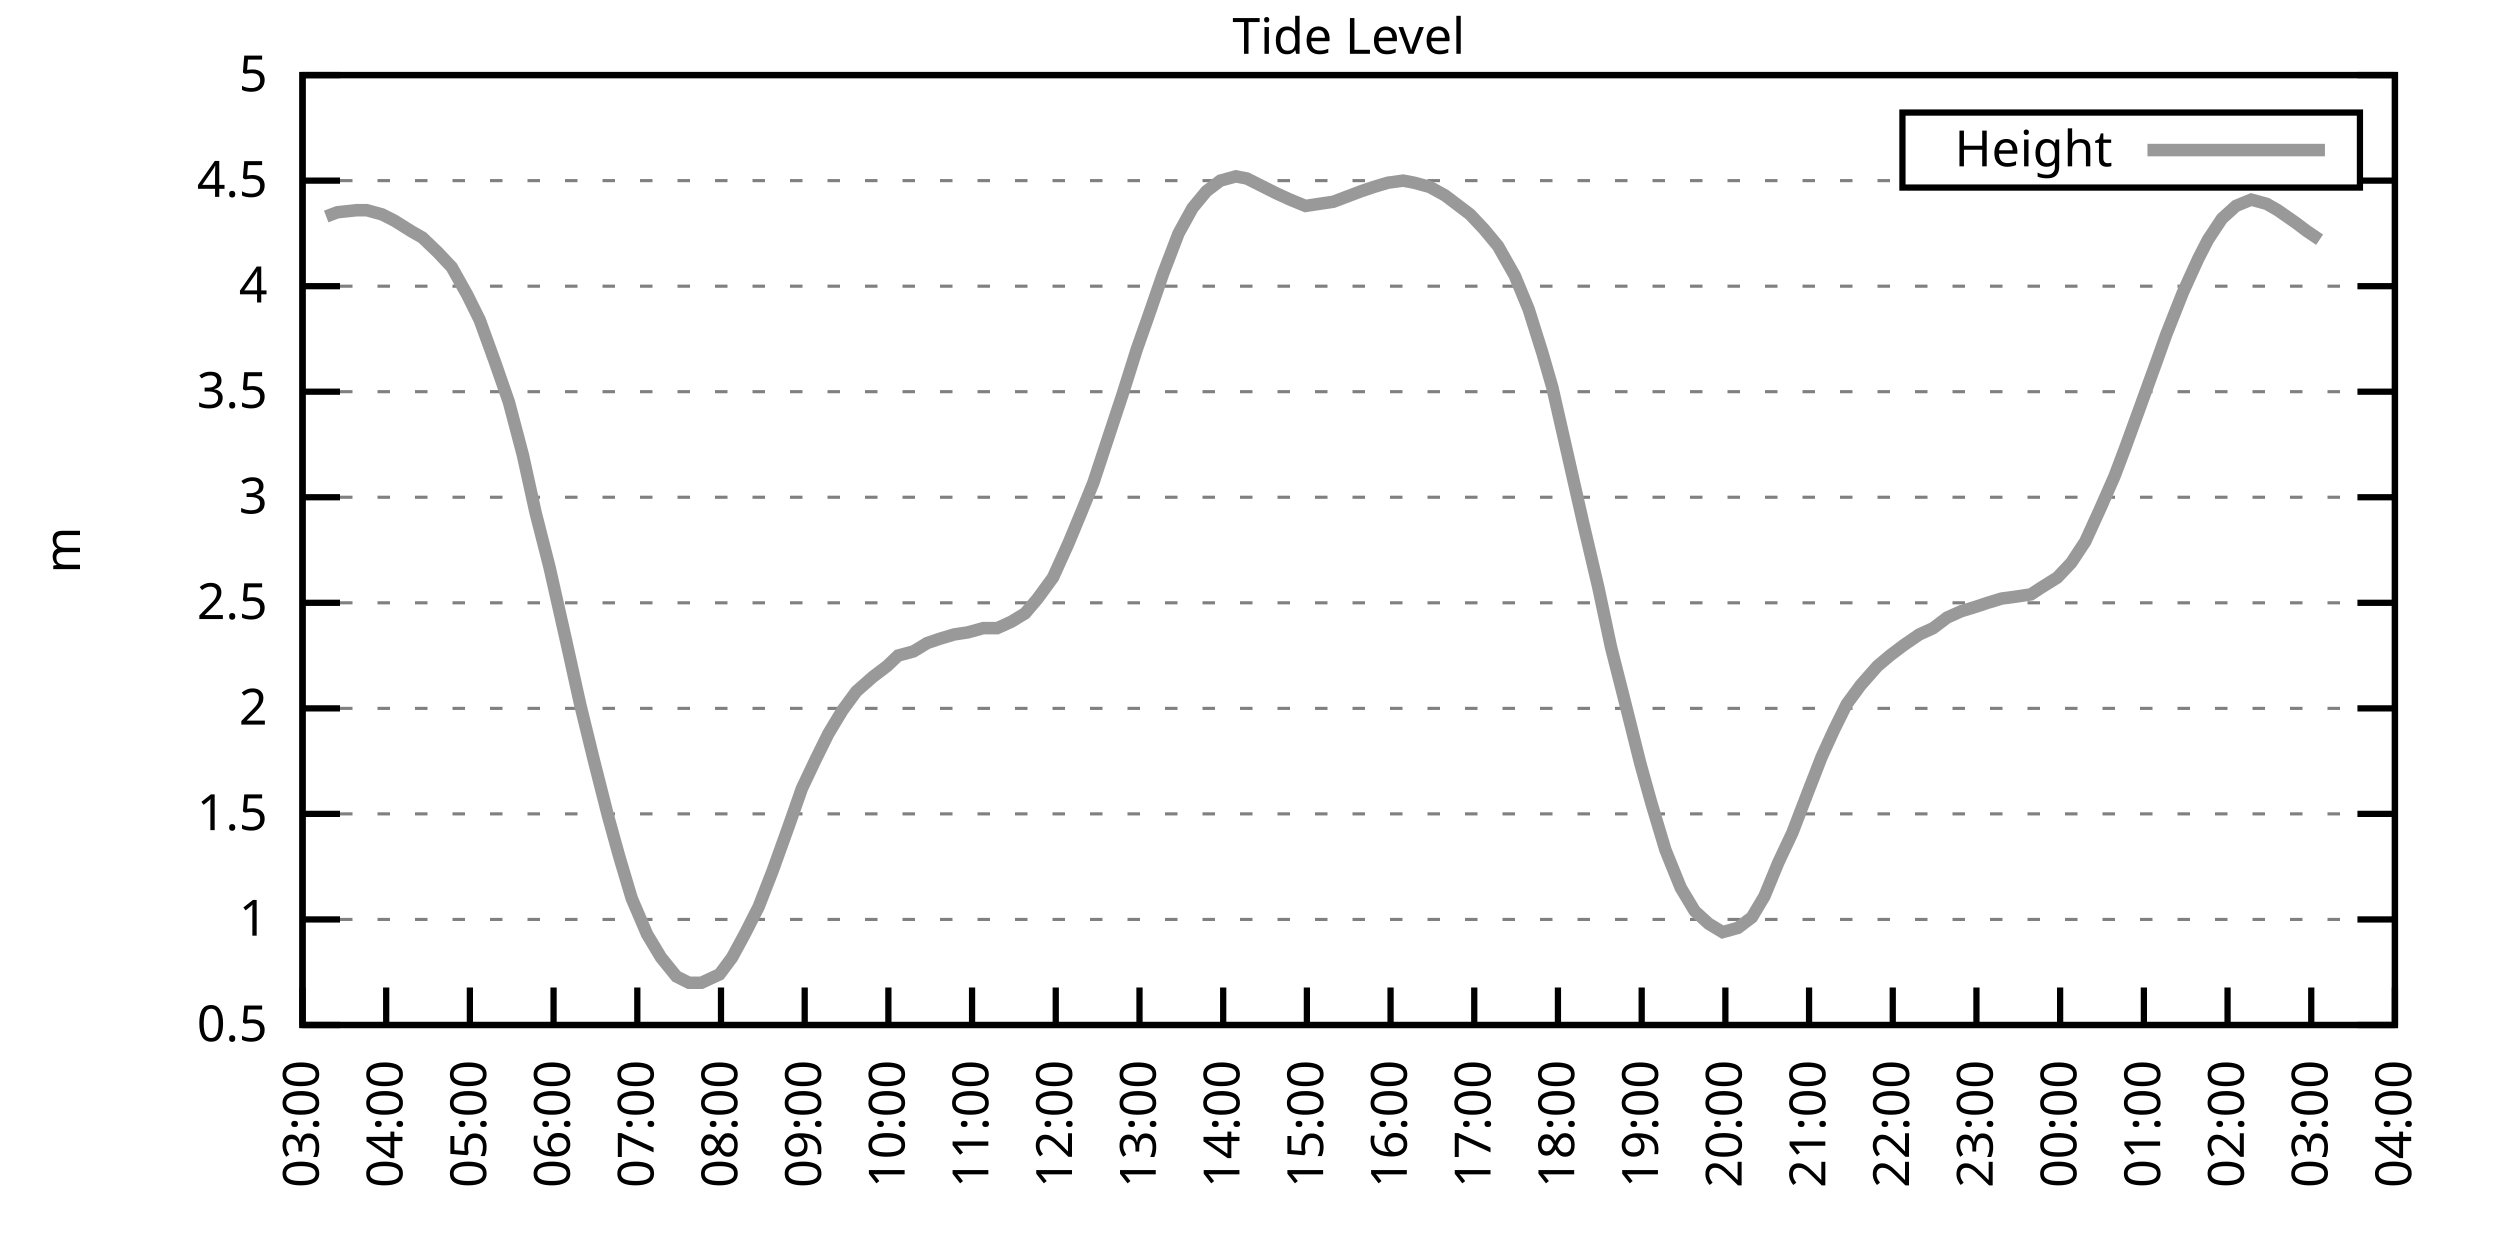
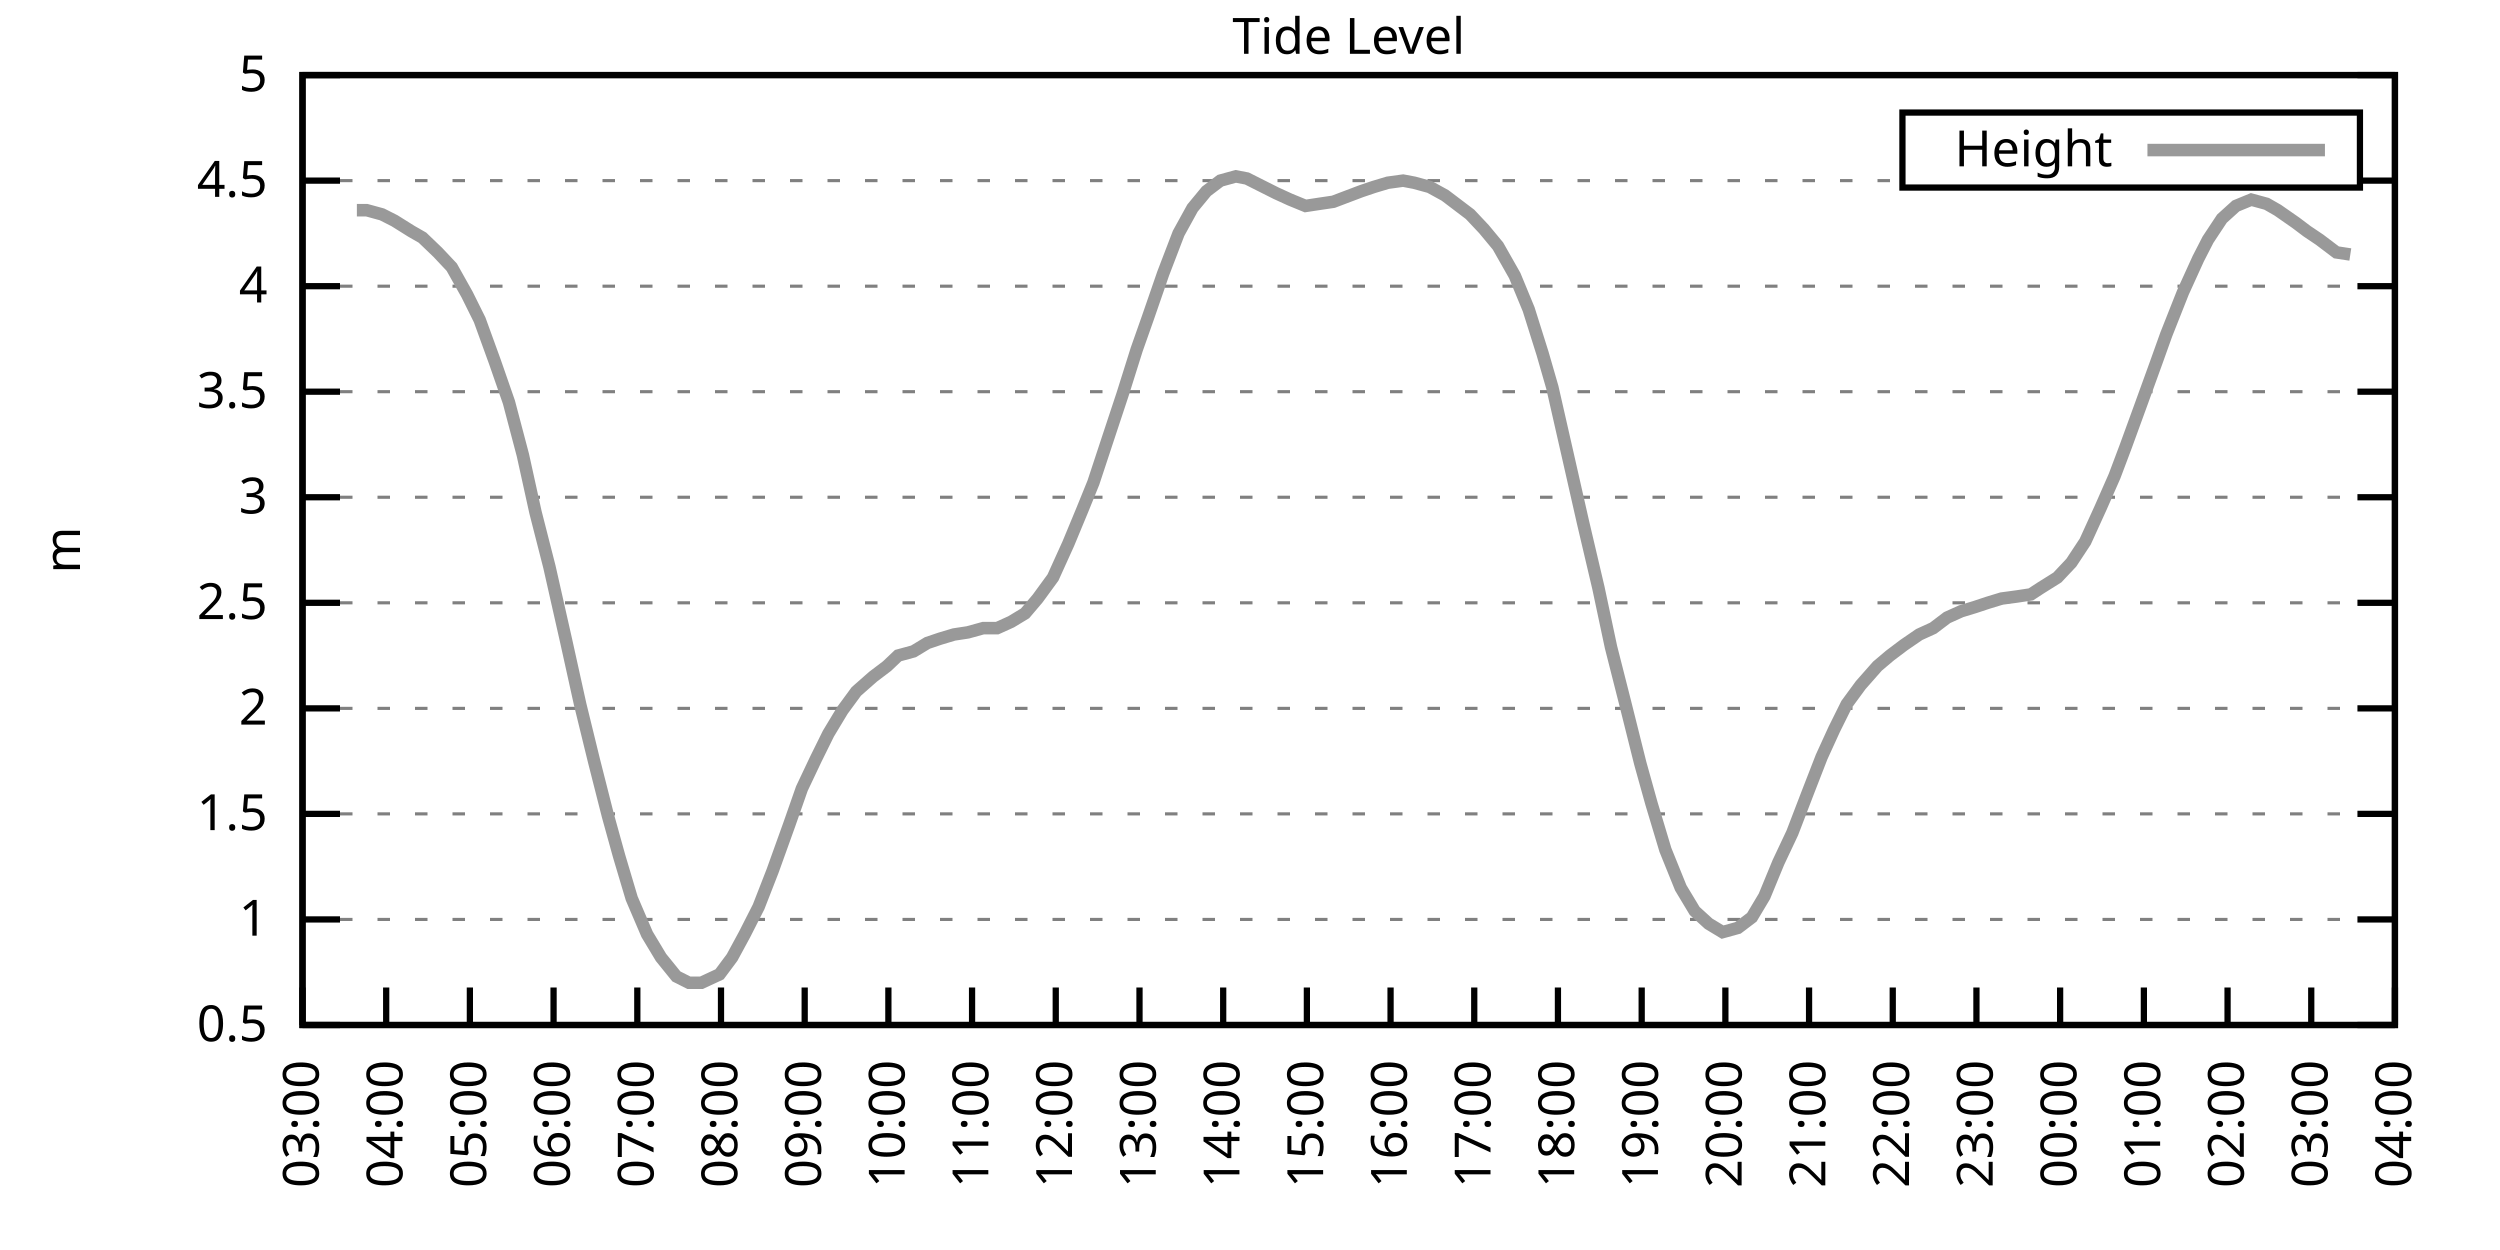
<svg xmlns="http://www.w3.org/2000/svg" xmlns:xlink="http://www.w3.org/1999/xlink" width="400" height="200" viewBox="0 0 400 200">
  <g id="gnuplot_canvas">
    <rect x="0" y="0" width="400" height="200" fill="none" />
    <defs>
      <circle id="gpDot" r="0.5" stroke-width="0.5" stroke="currentColor" />
      <path id="gpPt0" stroke-width="0.333" stroke="currentColor" d="M-1,0 h2 M0,-1 v2" />
      <path id="gpPt1" stroke-width="0.333" stroke="currentColor" d="M-1,-1 L1,1 M1,-1 L-1,1" />
      <path id="gpPt2" stroke-width="0.333" stroke="currentColor" d="M-1,0 L1,0 M0,-1 L0,1 M-1,-1 L1,1 M-1,1 L1,-1" />
      <rect id="gpPt3" stroke-width="0.333" stroke="currentColor" x="-1" y="-1" width="2" height="2" />
      <rect id="gpPt4" stroke-width="0.333" stroke="currentColor" fill="currentColor" x="-1" y="-1" width="2" height="2" />
      <circle id="gpPt5" stroke-width="0.333" stroke="currentColor" cx="0" cy="0" r="1" />
      <use xlink:href="#gpPt5" id="gpPt6" fill="currentColor" stroke="none" />
      <path id="gpPt7" stroke-width="0.333" stroke="currentColor" d="M0,-1.33 L-1.33,0.67 L1.33,0.67 z" />
      <use xlink:href="#gpPt7" id="gpPt8" fill="currentColor" stroke="none" />
      <use xlink:href="#gpPt7" id="gpPt9" stroke="currentColor" transform="rotate(180)" />
      <use xlink:href="#gpPt9" id="gpPt10" fill="currentColor" stroke="none" />
      <use xlink:href="#gpPt3" id="gpPt11" stroke="currentColor" transform="rotate(45)" />
      <use xlink:href="#gpPt11" id="gpPt12" fill="currentColor" stroke="none" />
      <path id="gpPt13" stroke-width="0.333" stroke="currentColor" d="M0,1.330 L1.265,0.411 L0.782,-1.067 L-0.782,-1.076 L-1.265,0.411 z" />
      <use xlink:href="#gpPt13" id="gpPt14" fill="currentColor" stroke="none" />
      <filter id="textbox" filterUnits="objectBoundingBox" x="0" y="0" height="1" width="1">
        <feFlood flood-color="white" flood-opacity="1" result="bgnd" />
        <feComposite in="SourceGraphic" in2="bgnd" operator="atop" />
      </filter>
      <filter id="greybox" filterUnits="objectBoundingBox" x="0" y="0" height="1" width="1">
        <feFlood flood-color="lightgrey" flood-opacity="1" result="grey" />
        <feComposite in="SourceGraphic" in2="grey" operator="atop" />
      </filter>
    </defs>
    <g fill="none" color="white" stroke="currentColor" stroke-width="1.00" stroke-linecap="butt" stroke-linejoin="miter">
</g>
    <g fill="none" color="black" stroke="currentColor" stroke-width="1.00" stroke-linecap="butt" stroke-linejoin="miter">
      <g stroke="none" shape-rendering="crispEdges">
        <polygon fill="rgb(255, 255, 255)" points="48.40,164.00 383.18,164.00 383.18,12.02 48.40,12.02 " />
      </g>
    </g>
    <g fill="none" color="black" stroke="currentColor" stroke-width="1.00" stroke-linecap="butt" stroke-linejoin="miter">
</g>
    <g fill="none" color="black" stroke="black" stroke-width="0.50" stroke-linecap="butt" stroke-linejoin="miter">
</g>
    <g fill="none" color="gray" stroke="currentColor" stroke-width="0.50" stroke-linecap="butt" stroke-linejoin="miter">
      <path stroke="gray" stroke-dasharray="2,4" class="gridline" d="M48.40,164.00 L383.19,164.00  " />
    </g>
    <g fill="none" color="gray" stroke="gray" stroke-width="1.00" stroke-linecap="butt" stroke-linejoin="miter">
</g>
    <g fill="none" color="black" stroke="currentColor" stroke-width="1.00" stroke-linecap="butt" stroke-linejoin="miter">
      <path stroke="black" d="M48.40,164.00 L54.40,164.00 M383.19,164.00 L377.19,164.00  " />
      <g transform="translate(42.80,166.60)" stroke="none" fill="black" font-family="Sans" font-size="8.00" text-anchor="end">
        <text>
          <tspan font-family="Sans"> 0.5</tspan>
        </text>
      </g>
    </g>
    <g fill="none" color="black" stroke="currentColor" stroke-width="1.00" stroke-linecap="butt" stroke-linejoin="miter">
</g>
    <g fill="none" color="black" stroke="black" stroke-width="0.50" stroke-linecap="butt" stroke-linejoin="miter">
</g>
    <g fill="none" color="gray" stroke="currentColor" stroke-width="0.50" stroke-linecap="butt" stroke-linejoin="miter">
      <path stroke="gray" stroke-dasharray="2,4" class="gridline" d="M48.40,147.11 L383.19,147.11  " />
    </g>
    <g fill="none" color="gray" stroke="gray" stroke-width="1.00" stroke-linecap="butt" stroke-linejoin="miter">
</g>
    <g fill="none" color="black" stroke="currentColor" stroke-width="1.00" stroke-linecap="butt" stroke-linejoin="miter">
      <path stroke="black" d="M48.40,147.11 L54.40,147.11 M383.19,147.11 L377.19,147.11  " />
      <g transform="translate(42.80,149.71)" stroke="none" fill="black" font-family="Sans" font-size="8.00" text-anchor="end">
        <text>
          <tspan font-family="Sans"> 1</tspan>
        </text>
      </g>
    </g>
    <g fill="none" color="black" stroke="currentColor" stroke-width="1.00" stroke-linecap="butt" stroke-linejoin="miter">
</g>
    <g fill="none" color="black" stroke="black" stroke-width="0.50" stroke-linecap="butt" stroke-linejoin="miter">
</g>
    <g fill="none" color="gray" stroke="currentColor" stroke-width="0.50" stroke-linecap="butt" stroke-linejoin="miter">
      <path stroke="gray" stroke-dasharray="2,4" class="gridline" d="M48.40,130.22 L383.19,130.22  " />
    </g>
    <g fill="none" color="gray" stroke="gray" stroke-width="1.00" stroke-linecap="butt" stroke-linejoin="miter">
</g>
    <g fill="none" color="black" stroke="currentColor" stroke-width="1.00" stroke-linecap="butt" stroke-linejoin="miter">
      <path stroke="black" d="M48.40,130.22 L54.40,130.22 M383.19,130.22 L377.19,130.22  " />
      <g transform="translate(42.80,132.82)" stroke="none" fill="black" font-family="Sans" font-size="8.00" text-anchor="end">
        <text>
          <tspan font-family="Sans"> 1.5</tspan>
        </text>
      </g>
    </g>
    <g fill="none" color="black" stroke="currentColor" stroke-width="1.00" stroke-linecap="butt" stroke-linejoin="miter">
</g>
    <g fill="none" color="black" stroke="black" stroke-width="0.50" stroke-linecap="butt" stroke-linejoin="miter">
</g>
    <g fill="none" color="gray" stroke="currentColor" stroke-width="0.50" stroke-linecap="butt" stroke-linejoin="miter">
      <path stroke="gray" stroke-dasharray="2,4" class="gridline" d="M48.40,113.34 L383.19,113.34  " />
    </g>
    <g fill="none" color="gray" stroke="gray" stroke-width="1.00" stroke-linecap="butt" stroke-linejoin="miter">
</g>
    <g fill="none" color="black" stroke="currentColor" stroke-width="1.00" stroke-linecap="butt" stroke-linejoin="miter">
      <path stroke="black" d="M48.40,113.34 L54.40,113.34 M383.19,113.34 L377.19,113.34  " />
      <g transform="translate(42.80,115.94)" stroke="none" fill="black" font-family="Sans" font-size="8.00" text-anchor="end">
        <text>
          <tspan font-family="Sans"> 2</tspan>
        </text>
      </g>
    </g>
    <g fill="none" color="black" stroke="currentColor" stroke-width="1.00" stroke-linecap="butt" stroke-linejoin="miter">
</g>
    <g fill="none" color="black" stroke="black" stroke-width="0.50" stroke-linecap="butt" stroke-linejoin="miter">
</g>
    <g fill="none" color="gray" stroke="currentColor" stroke-width="0.50" stroke-linecap="butt" stroke-linejoin="miter">
      <path stroke="gray" stroke-dasharray="2,4" class="gridline" d="M48.40,96.45 L383.19,96.45  " />
    </g>
    <g fill="none" color="gray" stroke="gray" stroke-width="1.00" stroke-linecap="butt" stroke-linejoin="miter">
</g>
    <g fill="none" color="black" stroke="currentColor" stroke-width="1.00" stroke-linecap="butt" stroke-linejoin="miter">
      <path stroke="black" d="M48.40,96.45 L54.40,96.45 M383.19,96.45 L377.19,96.45  " />
      <g transform="translate(42.80,99.05)" stroke="none" fill="black" font-family="Sans" font-size="8.00" text-anchor="end">
        <text>
          <tspan font-family="Sans"> 2.5</tspan>
        </text>
      </g>
    </g>
    <g fill="none" color="black" stroke="currentColor" stroke-width="1.00" stroke-linecap="butt" stroke-linejoin="miter">
</g>
    <g fill="none" color="black" stroke="black" stroke-width="0.50" stroke-linecap="butt" stroke-linejoin="miter">
</g>
    <g fill="none" color="gray" stroke="currentColor" stroke-width="0.50" stroke-linecap="butt" stroke-linejoin="miter">
      <path stroke="gray" stroke-dasharray="2,4" class="gridline" d="M48.40,79.56 L383.19,79.56  " />
    </g>
    <g fill="none" color="gray" stroke="gray" stroke-width="1.00" stroke-linecap="butt" stroke-linejoin="miter">
</g>
    <g fill="none" color="black" stroke="currentColor" stroke-width="1.00" stroke-linecap="butt" stroke-linejoin="miter">
      <path stroke="black" d="M48.40,79.56 L54.40,79.56 M383.19,79.56 L377.19,79.56  " />
      <g transform="translate(42.80,82.16)" stroke="none" fill="black" font-family="Sans" font-size="8.00" text-anchor="end">
        <text>
          <tspan font-family="Sans"> 3</tspan>
        </text>
      </g>
    </g>
    <g fill="none" color="black" stroke="currentColor" stroke-width="1.00" stroke-linecap="butt" stroke-linejoin="miter">
</g>
    <g fill="none" color="black" stroke="black" stroke-width="0.50" stroke-linecap="butt" stroke-linejoin="miter">
</g>
    <g fill="none" color="gray" stroke="currentColor" stroke-width="0.50" stroke-linecap="butt" stroke-linejoin="miter">
      <path stroke="gray" stroke-dasharray="2,4" class="gridline" d="M48.40,62.67 L383.19,62.67  " />
    </g>
    <g fill="none" color="gray" stroke="gray" stroke-width="1.00" stroke-linecap="butt" stroke-linejoin="miter">
</g>
    <g fill="none" color="black" stroke="currentColor" stroke-width="1.00" stroke-linecap="butt" stroke-linejoin="miter">
      <path stroke="black" d="M48.40,62.67 L54.40,62.67 M383.19,62.67 L377.19,62.67  " />
      <g transform="translate(42.80,65.27)" stroke="none" fill="black" font-family="Sans" font-size="8.00" text-anchor="end">
        <text>
          <tspan font-family="Sans"> 3.5</tspan>
        </text>
      </g>
    </g>
    <g fill="none" color="black" stroke="currentColor" stroke-width="1.00" stroke-linecap="butt" stroke-linejoin="miter">
</g>
    <g fill="none" color="black" stroke="black" stroke-width="0.50" stroke-linecap="butt" stroke-linejoin="miter">
</g>
    <g fill="none" color="gray" stroke="currentColor" stroke-width="0.50" stroke-linecap="butt" stroke-linejoin="miter">
      <path stroke="gray" stroke-dasharray="2,4" class="gridline" d="M48.40,45.79 L383.19,45.79  " />
    </g>
    <g fill="none" color="gray" stroke="gray" stroke-width="1.00" stroke-linecap="butt" stroke-linejoin="miter">
</g>
    <g fill="none" color="black" stroke="currentColor" stroke-width="1.00" stroke-linecap="butt" stroke-linejoin="miter">
      <path stroke="black" d="M48.40,45.79 L54.40,45.79 M383.19,45.79 L377.19,45.79  " />
      <g transform="translate(42.80,48.39)" stroke="none" fill="black" font-family="Sans" font-size="8.00" text-anchor="end">
        <text>
          <tspan font-family="Sans"> 4</tspan>
        </text>
      </g>
    </g>
    <g fill="none" color="black" stroke="currentColor" stroke-width="1.00" stroke-linecap="butt" stroke-linejoin="miter">
</g>
    <g fill="none" color="black" stroke="black" stroke-width="0.50" stroke-linecap="butt" stroke-linejoin="miter">
</g>
    <g fill="none" color="gray" stroke="currentColor" stroke-width="0.50" stroke-linecap="butt" stroke-linejoin="miter">
      <path stroke="gray" stroke-dasharray="2,4" class="gridline" d="M48.40,28.90 L304.39,28.90 M377.59,28.90 L383.19,28.90  " />
    </g>
    <g fill="none" color="gray" stroke="gray" stroke-width="1.00" stroke-linecap="butt" stroke-linejoin="miter">
</g>
    <g fill="none" color="black" stroke="currentColor" stroke-width="1.00" stroke-linecap="butt" stroke-linejoin="miter">
      <path stroke="black" d="M48.40,28.90 L54.40,28.90 M383.19,28.90 L377.19,28.90  " />
      <g transform="translate(42.80,31.50)" stroke="none" fill="black" font-family="Sans" font-size="8.00" text-anchor="end">
        <text>
          <tspan font-family="Sans"> 4.5</tspan>
        </text>
      </g>
    </g>
    <g fill="none" color="black" stroke="currentColor" stroke-width="1.00" stroke-linecap="butt" stroke-linejoin="miter">
</g>
    <g fill="none" color="black" stroke="black" stroke-width="0.50" stroke-linecap="butt" stroke-linejoin="miter">
</g>
    <g fill="none" color="gray" stroke="currentColor" stroke-width="0.50" stroke-linecap="butt" stroke-linejoin="miter">
      <path stroke="gray" stroke-dasharray="2,4" class="gridline" d="M48.40,12.01 L383.19,12.01  " />
    </g>
    <g fill="none" color="gray" stroke="gray" stroke-width="1.00" stroke-linecap="butt" stroke-linejoin="miter">
</g>
    <g fill="none" color="black" stroke="currentColor" stroke-width="1.00" stroke-linecap="butt" stroke-linejoin="miter">
      <path stroke="black" d="M48.40,12.01 L54.40,12.01 M383.19,12.01 L377.19,12.01  " />
      <g transform="translate(42.80,14.61)" stroke="none" fill="black" font-family="Sans" font-size="8.00" text-anchor="end">
        <text>
          <tspan font-family="Sans"> 5</tspan>
        </text>
      </g>
    </g>
    <g fill="none" color="black" stroke="currentColor" stroke-width="1.00" stroke-linecap="butt" stroke-linejoin="miter">
      <path stroke="black" d="M48.40,164.00 L48.40,158.00  " />
      <g transform="translate(51.00,169.60) rotate(270.00)" stroke="none" fill="black" font-family="Sans" font-size="8.00" text-anchor="end">
        <text>
          <tspan font-family="Sans">03:00</tspan>
        </text>
      </g>
    </g>
    <g fill="none" color="black" stroke="currentColor" stroke-width="1.00" stroke-linecap="butt" stroke-linejoin="miter">
      <path stroke="black" d="M61.79,164.00 L61.79,158.00  " />
      <g transform="translate(64.39,169.60) rotate(270.00)" stroke="none" fill="black" font-family="Sans" font-size="8.00" text-anchor="end">
        <text>
          <tspan font-family="Sans">04:00</tspan>
        </text>
      </g>
    </g>
    <g fill="none" color="black" stroke="currentColor" stroke-width="1.00" stroke-linecap="butt" stroke-linejoin="miter">
      <path stroke="black" d="M75.18,164.00 L75.18,158.00  " />
      <g transform="translate(77.78,169.60) rotate(270.00)" stroke="none" fill="black" font-family="Sans" font-size="8.00" text-anchor="end">
        <text>
          <tspan font-family="Sans">05:00</tspan>
        </text>
      </g>
    </g>
    <g fill="none" color="black" stroke="currentColor" stroke-width="1.00" stroke-linecap="butt" stroke-linejoin="miter">
      <path stroke="black" d="M88.57,164.00 L88.57,158.00  " />
      <g transform="translate(91.17,169.60) rotate(270.00)" stroke="none" fill="black" font-family="Sans" font-size="8.00" text-anchor="end">
        <text>
          <tspan font-family="Sans">06:00</tspan>
        </text>
      </g>
    </g>
    <g fill="none" color="black" stroke="currentColor" stroke-width="1.00" stroke-linecap="butt" stroke-linejoin="miter">
      <path stroke="black" d="M101.97,164.00 L101.97,158.00  " />
      <g transform="translate(104.57,169.60) rotate(270.00)" stroke="none" fill="black" font-family="Sans" font-size="8.00" text-anchor="end">
        <text>
          <tspan font-family="Sans">07:00</tspan>
        </text>
      </g>
    </g>
    <g fill="none" color="black" stroke="currentColor" stroke-width="1.00" stroke-linecap="butt" stroke-linejoin="miter">
      <path stroke="black" d="M115.36,164.00 L115.36,158.00  " />
      <g transform="translate(117.96,169.60) rotate(270.00)" stroke="none" fill="black" font-family="Sans" font-size="8.00" text-anchor="end">
        <text>
          <tspan font-family="Sans">08:00</tspan>
        </text>
      </g>
    </g>
    <g fill="none" color="black" stroke="currentColor" stroke-width="1.00" stroke-linecap="butt" stroke-linejoin="miter">
      <path stroke="black" d="M128.75,164.00 L128.75,158.00  " />
      <g transform="translate(131.35,169.60) rotate(270.00)" stroke="none" fill="black" font-family="Sans" font-size="8.00" text-anchor="end">
        <text>
          <tspan font-family="Sans">09:00</tspan>
        </text>
      </g>
    </g>
    <g fill="none" color="black" stroke="currentColor" stroke-width="1.00" stroke-linecap="butt" stroke-linejoin="miter">
      <path stroke="black" d="M142.14,164.00 L142.14,158.00  " />
      <g transform="translate(144.74,169.60) rotate(270.00)" stroke="none" fill="black" font-family="Sans" font-size="8.00" text-anchor="end">
        <text>
          <tspan font-family="Sans">10:00</tspan>
        </text>
      </g>
    </g>
    <g fill="none" color="black" stroke="currentColor" stroke-width="1.00" stroke-linecap="butt" stroke-linejoin="miter">
      <path stroke="black" d="M155.53,164.00 L155.53,158.00  " />
      <g transform="translate(158.13,169.60) rotate(270.00)" stroke="none" fill="black" font-family="Sans" font-size="8.00" text-anchor="end">
        <text>
          <tspan font-family="Sans">11:00</tspan>
        </text>
      </g>
    </g>
    <g fill="none" color="black" stroke="currentColor" stroke-width="1.00" stroke-linecap="butt" stroke-linejoin="miter">
      <path stroke="black" d="M168.92,164.00 L168.92,158.00  " />
      <g transform="translate(171.52,169.60) rotate(270.00)" stroke="none" fill="black" font-family="Sans" font-size="8.00" text-anchor="end">
        <text>
          <tspan font-family="Sans">12:00</tspan>
        </text>
      </g>
    </g>
    <g fill="none" color="black" stroke="currentColor" stroke-width="1.00" stroke-linecap="butt" stroke-linejoin="miter">
      <path stroke="black" d="M182.32,164.00 L182.32,158.00  " />
      <g transform="translate(184.92,169.60) rotate(270.00)" stroke="none" fill="black" font-family="Sans" font-size="8.00" text-anchor="end">
        <text>
          <tspan font-family="Sans">13:00</tspan>
        </text>
      </g>
    </g>
    <g fill="none" color="black" stroke="currentColor" stroke-width="1.00" stroke-linecap="butt" stroke-linejoin="miter">
      <path stroke="black" d="M195.71,164.00 L195.71,158.00  " />
      <g transform="translate(198.31,169.60) rotate(270.00)" stroke="none" fill="black" font-family="Sans" font-size="8.00" text-anchor="end">
        <text>
          <tspan font-family="Sans">14:00</tspan>
        </text>
      </g>
    </g>
    <g fill="none" color="black" stroke="currentColor" stroke-width="1.00" stroke-linecap="butt" stroke-linejoin="miter">
      <path stroke="black" d="M209.10,164.00 L209.10,158.00  " />
      <g transform="translate(211.70,169.60) rotate(270.00)" stroke="none" fill="black" font-family="Sans" font-size="8.00" text-anchor="end">
        <text>
          <tspan font-family="Sans">15:00</tspan>
        </text>
      </g>
    </g>
    <g fill="none" color="black" stroke="currentColor" stroke-width="1.00" stroke-linecap="butt" stroke-linejoin="miter">
      <path stroke="black" d="M222.49,164.00 L222.49,158.00  " />
      <g transform="translate(225.09,169.60) rotate(270.00)" stroke="none" fill="black" font-family="Sans" font-size="8.00" text-anchor="end">
        <text>
          <tspan font-family="Sans">16:00</tspan>
        </text>
      </g>
    </g>
    <g fill="none" color="black" stroke="currentColor" stroke-width="1.00" stroke-linecap="butt" stroke-linejoin="miter">
      <path stroke="black" d="M235.88,164.00 L235.88,158.00  " />
      <g transform="translate(238.48,169.60) rotate(270.00)" stroke="none" fill="black" font-family="Sans" font-size="8.00" text-anchor="end">
        <text>
          <tspan font-family="Sans">17:00</tspan>
        </text>
      </g>
    </g>
    <g fill="none" color="black" stroke="currentColor" stroke-width="1.00" stroke-linecap="butt" stroke-linejoin="miter">
      <path stroke="black" d="M249.27,164.00 L249.27,158.00  " />
      <g transform="translate(251.87,169.60) rotate(270.00)" stroke="none" fill="black" font-family="Sans" font-size="8.00" text-anchor="end">
        <text>
          <tspan font-family="Sans">18:00</tspan>
        </text>
      </g>
    </g>
    <g fill="none" color="black" stroke="currentColor" stroke-width="1.00" stroke-linecap="butt" stroke-linejoin="miter">
      <path stroke="black" d="M262.67,164.00 L262.67,158.00  " />
      <g transform="translate(265.27,169.60) rotate(270.00)" stroke="none" fill="black" font-family="Sans" font-size="8.00" text-anchor="end">
        <text>
          <tspan font-family="Sans">19:00</tspan>
        </text>
      </g>
    </g>
    <g fill="none" color="black" stroke="currentColor" stroke-width="1.00" stroke-linecap="butt" stroke-linejoin="miter">
      <path stroke="black" d="M276.06,164.00 L276.06,158.00  " />
      <g transform="translate(278.66,169.60) rotate(270.00)" stroke="none" fill="black" font-family="Sans" font-size="8.00" text-anchor="end">
        <text>
          <tspan font-family="Sans">20:00</tspan>
        </text>
      </g>
    </g>
    <g fill="none" color="black" stroke="currentColor" stroke-width="1.00" stroke-linecap="butt" stroke-linejoin="miter">
      <path stroke="black" d="M289.45,164.00 L289.45,158.00  " />
      <g transform="translate(292.05,169.60) rotate(270.00)" stroke="none" fill="black" font-family="Sans" font-size="8.00" text-anchor="end">
        <text>
          <tspan font-family="Sans">21:00</tspan>
        </text>
      </g>
    </g>
    <g fill="none" color="black" stroke="currentColor" stroke-width="1.00" stroke-linecap="butt" stroke-linejoin="miter">
      <path stroke="black" d="M302.84,164.00 L302.84,158.00  " />
      <g transform="translate(305.44,169.60) rotate(270.00)" stroke="none" fill="black" font-family="Sans" font-size="8.00" text-anchor="end">
        <text>
          <tspan font-family="Sans">22:00</tspan>
        </text>
      </g>
    </g>
    <g fill="none" color="black" stroke="currentColor" stroke-width="1.00" stroke-linecap="butt" stroke-linejoin="miter">
      <path stroke="black" d="M316.23,164.00 L316.23,158.00  " />
      <g transform="translate(318.83,169.60) rotate(270.00)" stroke="none" fill="black" font-family="Sans" font-size="8.00" text-anchor="end">
        <text>
          <tspan font-family="Sans">23:00</tspan>
        </text>
      </g>
    </g>
    <g fill="none" color="black" stroke="currentColor" stroke-width="1.00" stroke-linecap="butt" stroke-linejoin="miter">
      <path stroke="black" d="M329.62,164.00 L329.62,158.00  " />
      <g transform="translate(332.22,169.60) rotate(270.00)" stroke="none" fill="black" font-family="Sans" font-size="8.00" text-anchor="end">
        <text>
          <tspan font-family="Sans">00:00</tspan>
        </text>
      </g>
    </g>
    <g fill="none" color="black" stroke="currentColor" stroke-width="1.00" stroke-linecap="butt" stroke-linejoin="miter">
      <path stroke="black" d="M343.02,164.00 L343.02,158.00  " />
      <g transform="translate(345.62,169.60) rotate(270.00)" stroke="none" fill="black" font-family="Sans" font-size="8.00" text-anchor="end">
        <text>
          <tspan font-family="Sans">01:00</tspan>
        </text>
      </g>
    </g>
    <g fill="none" color="black" stroke="currentColor" stroke-width="1.00" stroke-linecap="butt" stroke-linejoin="miter">
      <path stroke="black" d="M356.41,164.00 L356.41,158.00  " />
      <g transform="translate(359.01,169.60) rotate(270.00)" stroke="none" fill="black" font-family="Sans" font-size="8.00" text-anchor="end">
        <text>
          <tspan font-family="Sans">02:00</tspan>
        </text>
      </g>
    </g>
    <g fill="none" color="black" stroke="currentColor" stroke-width="1.00" stroke-linecap="butt" stroke-linejoin="miter">
      <path stroke="black" d="M369.80,164.00 L369.80,158.00  " />
      <g transform="translate(372.40,169.60) rotate(270.00)" stroke="none" fill="black" font-family="Sans" font-size="8.00" text-anchor="end">
        <text>
          <tspan font-family="Sans">03:00</tspan>
        </text>
      </g>
    </g>
    <g fill="none" color="black" stroke="currentColor" stroke-width="1.00" stroke-linecap="butt" stroke-linejoin="miter">
      <path stroke="black" d="M383.19,164.00 L383.19,158.00  " />
      <g transform="translate(385.79,169.60) rotate(270.00)" stroke="none" fill="black" font-family="Sans" font-size="8.00" text-anchor="end">
        <text>
          <tspan font-family="Sans">04:00</tspan>
        </text>
      </g>
    </g>
    <g fill="none" color="black" stroke="currentColor" stroke-width="1.00" stroke-linecap="butt" stroke-linejoin="miter">
</g>
    <g fill="none" color="black" stroke="currentColor" stroke-width="1.00" stroke-linecap="butt" stroke-linejoin="miter">
      <path stroke="black" d="M48.40,12.01 L48.40,164.00 L383.19,164.00 L383.19,12.01 L48.40,12.01 Z  " />
    </g>
    <g fill="none" color="black" stroke="currentColor" stroke-width="1.00" stroke-linecap="butt" stroke-linejoin="miter">
</g>
    <g fill="none" color="black" stroke="currentColor" stroke-width="1.00" stroke-linecap="butt" stroke-linejoin="miter">
      <path stroke="black" d="M304.39,30.01 L304.39,18.01 L377.59,18.01 L377.59,30.01 L304.39,30.01 Z  " />
    </g>
    <g id="Tide_level_plot_1">
      <g fill="none" color="white" stroke="black" stroke-width="2.00" stroke-linecap="butt" stroke-linejoin="miter">
</g>
      <g fill="none" color="black" stroke="currentColor" stroke-width="2.00" stroke-linecap="butt" stroke-linejoin="miter">
        <g transform="translate(337.99,26.61)" stroke="none" fill="black" font-family="Sans" font-size="8.00" text-anchor="end">
          <text>
            <tspan font-family="Sans">Height</tspan>
          </text>
        </g>
      </g>
      <g fill="none" color="black" stroke="currentColor" stroke-width="2.00" stroke-linecap="butt" stroke-linejoin="miter">
-         <path stroke="rgb(153, 153, 153)" d="M343.59,24.01 L371.99,24.01 M52.19,34.64 L53.98,33.96 L57.10,33.63 L58.67,33.63 L61.12,34.30 L63.13,35.32   L65.81,37.00 L67.59,38.02 L70.05,40.38 L72.28,42.75 L74.74,47.14 L76.75,51.19 L79.20,57.94 L81.43,64.36   L83.66,72.81 L85.67,81.93 L87.91,90.71 L90.58,102.53 L92.82,112.66 L95.05,121.78 L97.28,130.56 L99.06,136.98   L101.07,143.73 L103.53,149.48 L105.76,153.19 L108.22,156.23 L110.22,157.24 L112.23,157.24 L115.13,155.89 L117.14,153.19   L119.15,149.48 L121.38,145.09 L123.62,139.34 L126.29,131.91 L128.30,126.17 L130.54,121.44 L132.54,117.39 L134.78,113.67   L137.01,110.63 L139.69,108.27 L141.92,106.58 L143.70,104.89 L146.16,104.22 L148.39,102.87 L150.40,102.19 L152.63,101.52   L154.86,101.18 L157.32,100.50 L159.55,100.50 L161.78,99.49 L164.01,98.14 L166.02,95.77 L168.48,92.40 L170.93,86.99   L173.17,81.59 L174.95,77.20 L177.18,70.44 L179.64,63.01 L181.87,55.92 L183.66,50.85 L186.11,43.76 L188.57,37.34   L190.80,33.29 L193.03,30.59 L195.26,28.90 L197.72,28.22 L199.50,28.56 L202.18,29.91 L204.19,30.92 L206.42,31.94   L208.88,32.95 L211.11,32.61 L213.34,32.28 L215.13,31.60 L217.80,30.59 L219.81,29.91 L222.04,29.24 L224.50,28.90   L226.29,29.24 L228.74,29.91 L231.20,31.26 L233.43,32.95 L235.21,34.30 L237.44,36.67 L239.68,39.37 L242.36,44.10   L244.59,49.50 L246.82,56.59 L248.38,62.00 L250.84,72.81 L253.29,83.61 L255.75,94.08 L257.76,103.54 L259.99,112.32   L262.44,122.12 L264.23,128.54 L266.46,135.97 L268.92,142.05 L271.15,145.76 L273.38,147.79 L275.61,149.14 L278.07,148.46   L280.30,146.77 L282.31,143.40 L284.54,137.99 L286.77,133.26 L289.23,126.85 L291.46,121.11 L293.47,116.71 L295.48,112.66   L297.71,109.62 L300.39,106.58 L302.39,104.89 L304.63,103.20 L307.08,101.52 L309.31,100.50 L311.54,98.81 L313.78,97.80   L316.01,97.12 L318.02,96.45 L320.25,95.77 L322.70,95.44 L324.94,95.10 L326.50,94.08 L329.18,92.40 L331.41,90.03   L333.64,86.65 L336.10,81.25 L338.33,76.18 L340.11,71.45 L342.57,64.70 L345.02,57.94 L346.59,53.55 L349.26,46.80   L351.72,41.39 L353.28,38.35 L355.51,34.98 L357.75,32.95 L360.20,31.94 L362.66,32.61 L364.44,33.63 L367.34,35.65   L369.13,37.00 L371.14,38.35  " />
+         <path stroke="rgb(153, 153, 153)" d="M343.59,24.01 L371.99,24.01 M57.10,33.63 L58.67,33.63 L61.12,34.30 L63.13,35.32 L65.81,37.00 L67.59,38.02   L70.05,40.38 L72.28,42.75 L74.74,47.14 L76.75,51.19 L79.20,57.94 L81.43,64.36 L83.66,72.81 L85.67,81.93   L87.91,90.71 L90.58,102.53 L92.82,112.66 L95.05,121.78 L97.28,130.56 L99.06,136.98 L101.07,143.73 L103.53,149.48   L105.76,153.19 L108.22,156.23 L110.22,157.24 L112.23,157.24 L115.13,155.89 L117.14,153.19 L119.15,149.48 L121.38,145.09   L123.62,139.34 L126.29,131.91 L128.30,126.17 L130.54,121.44 L132.54,117.39 L134.78,113.67 L137.01,110.63 L139.69,108.27   L141.92,106.58 L143.70,104.89 L146.16,104.22 L148.39,102.87 L150.40,102.19 L152.63,101.52 L154.86,101.18 L157.32,100.50   L159.55,100.50 L161.78,99.49 L164.01,98.14 L166.02,95.77 L168.48,92.40 L170.93,86.99 L173.17,81.59 L174.95,77.20   L177.18,70.44 L179.64,63.01 L181.87,55.92 L183.66,50.85 L186.11,43.76 L188.57,37.34 L190.80,33.29 L193.03,30.59   L195.26,28.90 L197.72,28.22 L199.50,28.56 L202.18,29.91 L204.19,30.92 L206.42,31.94 L208.88,32.95 L211.11,32.61   L213.34,32.28 L215.13,31.60 L217.80,30.59 L219.81,29.91 L222.04,29.24 L224.50,28.90 L226.29,29.24 L228.74,29.91   L231.20,31.26 L233.43,32.95 L235.21,34.30 L237.44,36.67 L239.68,39.37 L242.36,44.10 L244.59,49.50 L246.82,56.59   L248.38,62.00 L250.84,72.81 L253.29,83.61 L255.75,94.08 L257.76,103.54 L259.99,112.32 L262.44,122.12 L264.23,128.54   L266.46,135.97 L268.92,142.05 L271.15,145.76 L273.38,147.79 L275.61,149.14 L278.07,148.46 L280.30,146.77 L282.31,143.40   L284.54,137.99 L286.77,133.26 L289.23,126.85 L291.46,121.11 L293.47,116.71 L295.48,112.66 L297.71,109.62 L300.39,106.58   L302.39,104.89 L304.63,103.20 L307.08,101.52 L309.31,100.50 L311.54,98.81 L313.78,97.80 L316.01,97.12 L318.02,96.45   L320.25,95.77 L322.70,95.44 L324.94,95.10 L326.50,94.08 L329.18,92.40 L331.41,90.03 L333.64,86.65 L336.10,81.25   L338.33,76.18 L340.11,71.45 L342.57,64.70 L345.02,57.94 L346.59,53.55 L349.26,46.80 L351.72,41.39 L353.28,38.35   L355.51,34.98 L357.75,32.95 L360.20,31.94 L362.66,32.61 L364.44,33.63 L367.34,35.65 L369.13,37.00 L371.14,38.35   L373.82,40.38 L376.05,40.72  " />
      </g>
    </g>
    <g fill="none" color="black" stroke="currentColor" stroke-width="2.00" stroke-linecap="butt" stroke-linejoin="miter">
</g>
    <g fill="none" color="black" stroke="black" stroke-width="1.00" stroke-linecap="butt" stroke-linejoin="miter">
</g>
    <g fill="none" color="black" stroke="currentColor" stroke-width="1.00" stroke-linecap="butt" stroke-linejoin="miter">
      <path stroke="black" d="M48.40,12.01 L48.40,164.00 L383.19,164.00 L383.19,12.01 L48.40,12.01 Z  " />
      <g transform="translate(12.80,88.01) rotate(270.00)" stroke="none" fill="black" font-family="Sans" font-size="8.00" text-anchor="middle">
        <text>
          <tspan font-family="Sans">m</tspan>
        </text>
      </g>
    </g>
    <g fill="none" color="black" stroke="currentColor" stroke-width="1.00" stroke-linecap="butt" stroke-linejoin="miter">
</g>
    <g fill="none" color="black" stroke="currentColor" stroke-width="1.00" stroke-linecap="butt" stroke-linejoin="miter">
      <g transform="translate(215.79,8.61)" stroke="none" fill="black" font-family="Sans" font-size="8.00" text-anchor="middle">
        <text>
          <tspan font-family="Sans">Tide Level</tspan>
        </text>
      </g>
    </g>
    <g fill="none" color="black" stroke="currentColor" stroke-width="1.00" stroke-linecap="butt" stroke-linejoin="miter">
</g>
  </g>
</svg>
